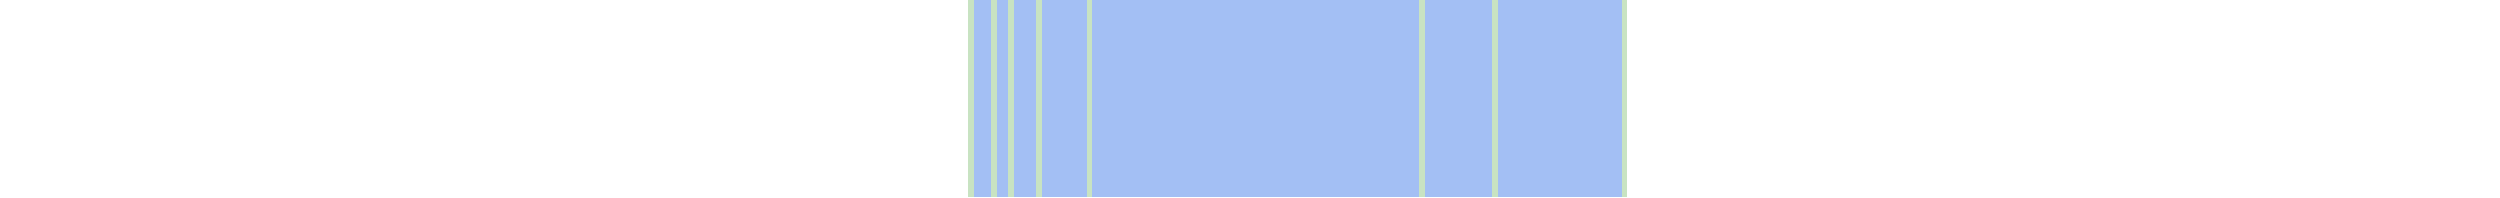
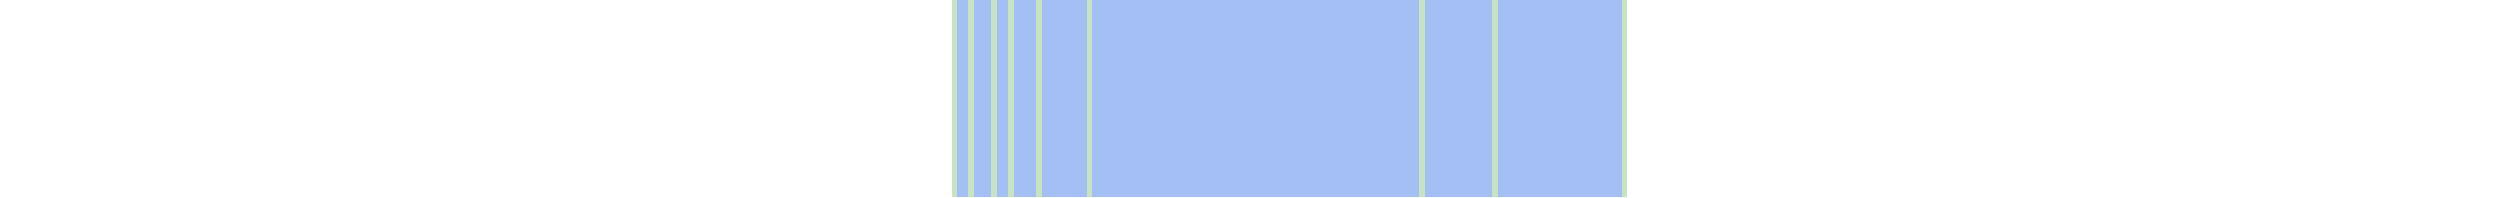
<svg xmlns="http://www.w3.org/2000/svg" viewBox="0 0 444 35" shape-rendering="crispEdges">
-   <rect y="0" x="172" width="117" height="35" fill="#a3bff4" />
+   <rect y="0" x="169" width="120" height="35" fill="#a3bff4" />
+   <rect y="0" x="169" width="1" height="35" fill="#c8e3c2" />
  <rect y="0" x="172" width="1" height="35" fill="#c8e3c2" />
  <rect y="0" x="176" width="1" height="35" fill="#c8e3c2" />
  <rect y="0" x="179" width="1" height="35" fill="#c8e3c2" />
  <rect y="0" x="184" width="1" height="35" fill="#c8e3c2" />
  <rect y="0" x="193" width="1" height="35" fill="#c8e3c2" />
  <rect y="0" x="252" width="1" height="35" fill="#c8e3c2" />
  <rect y="0" x="265" width="1" height="35" fill="#c8e3c2" />
  <rect y="0" x="288" width="1" height="35" fill="#c8e3c2" />
</svg>
